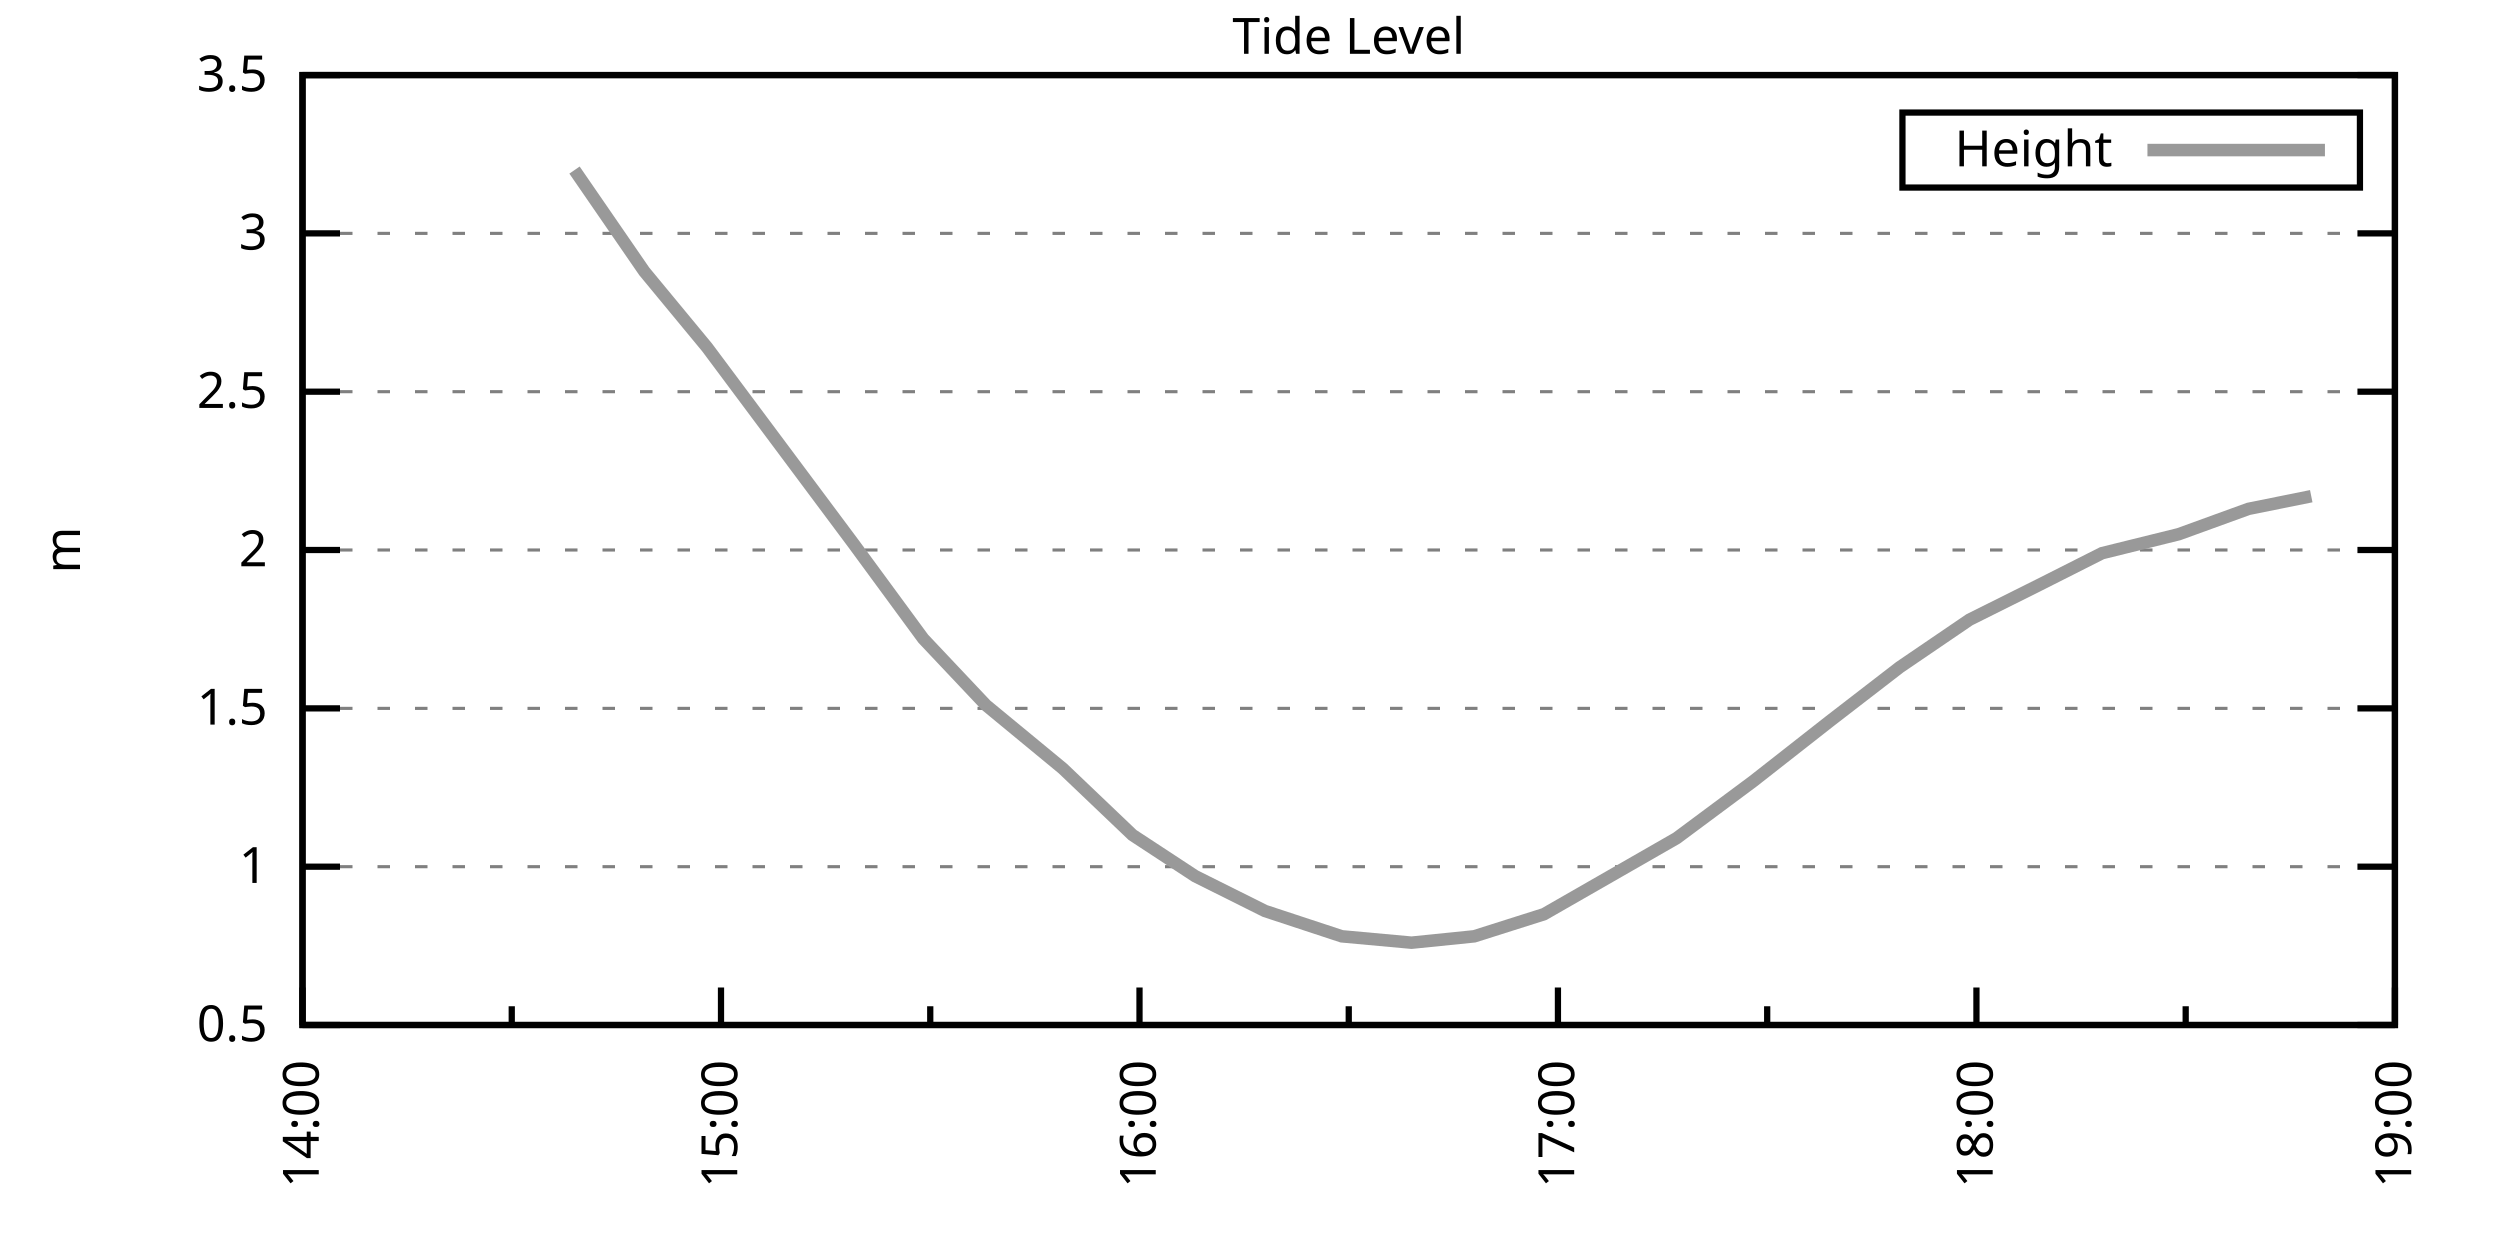
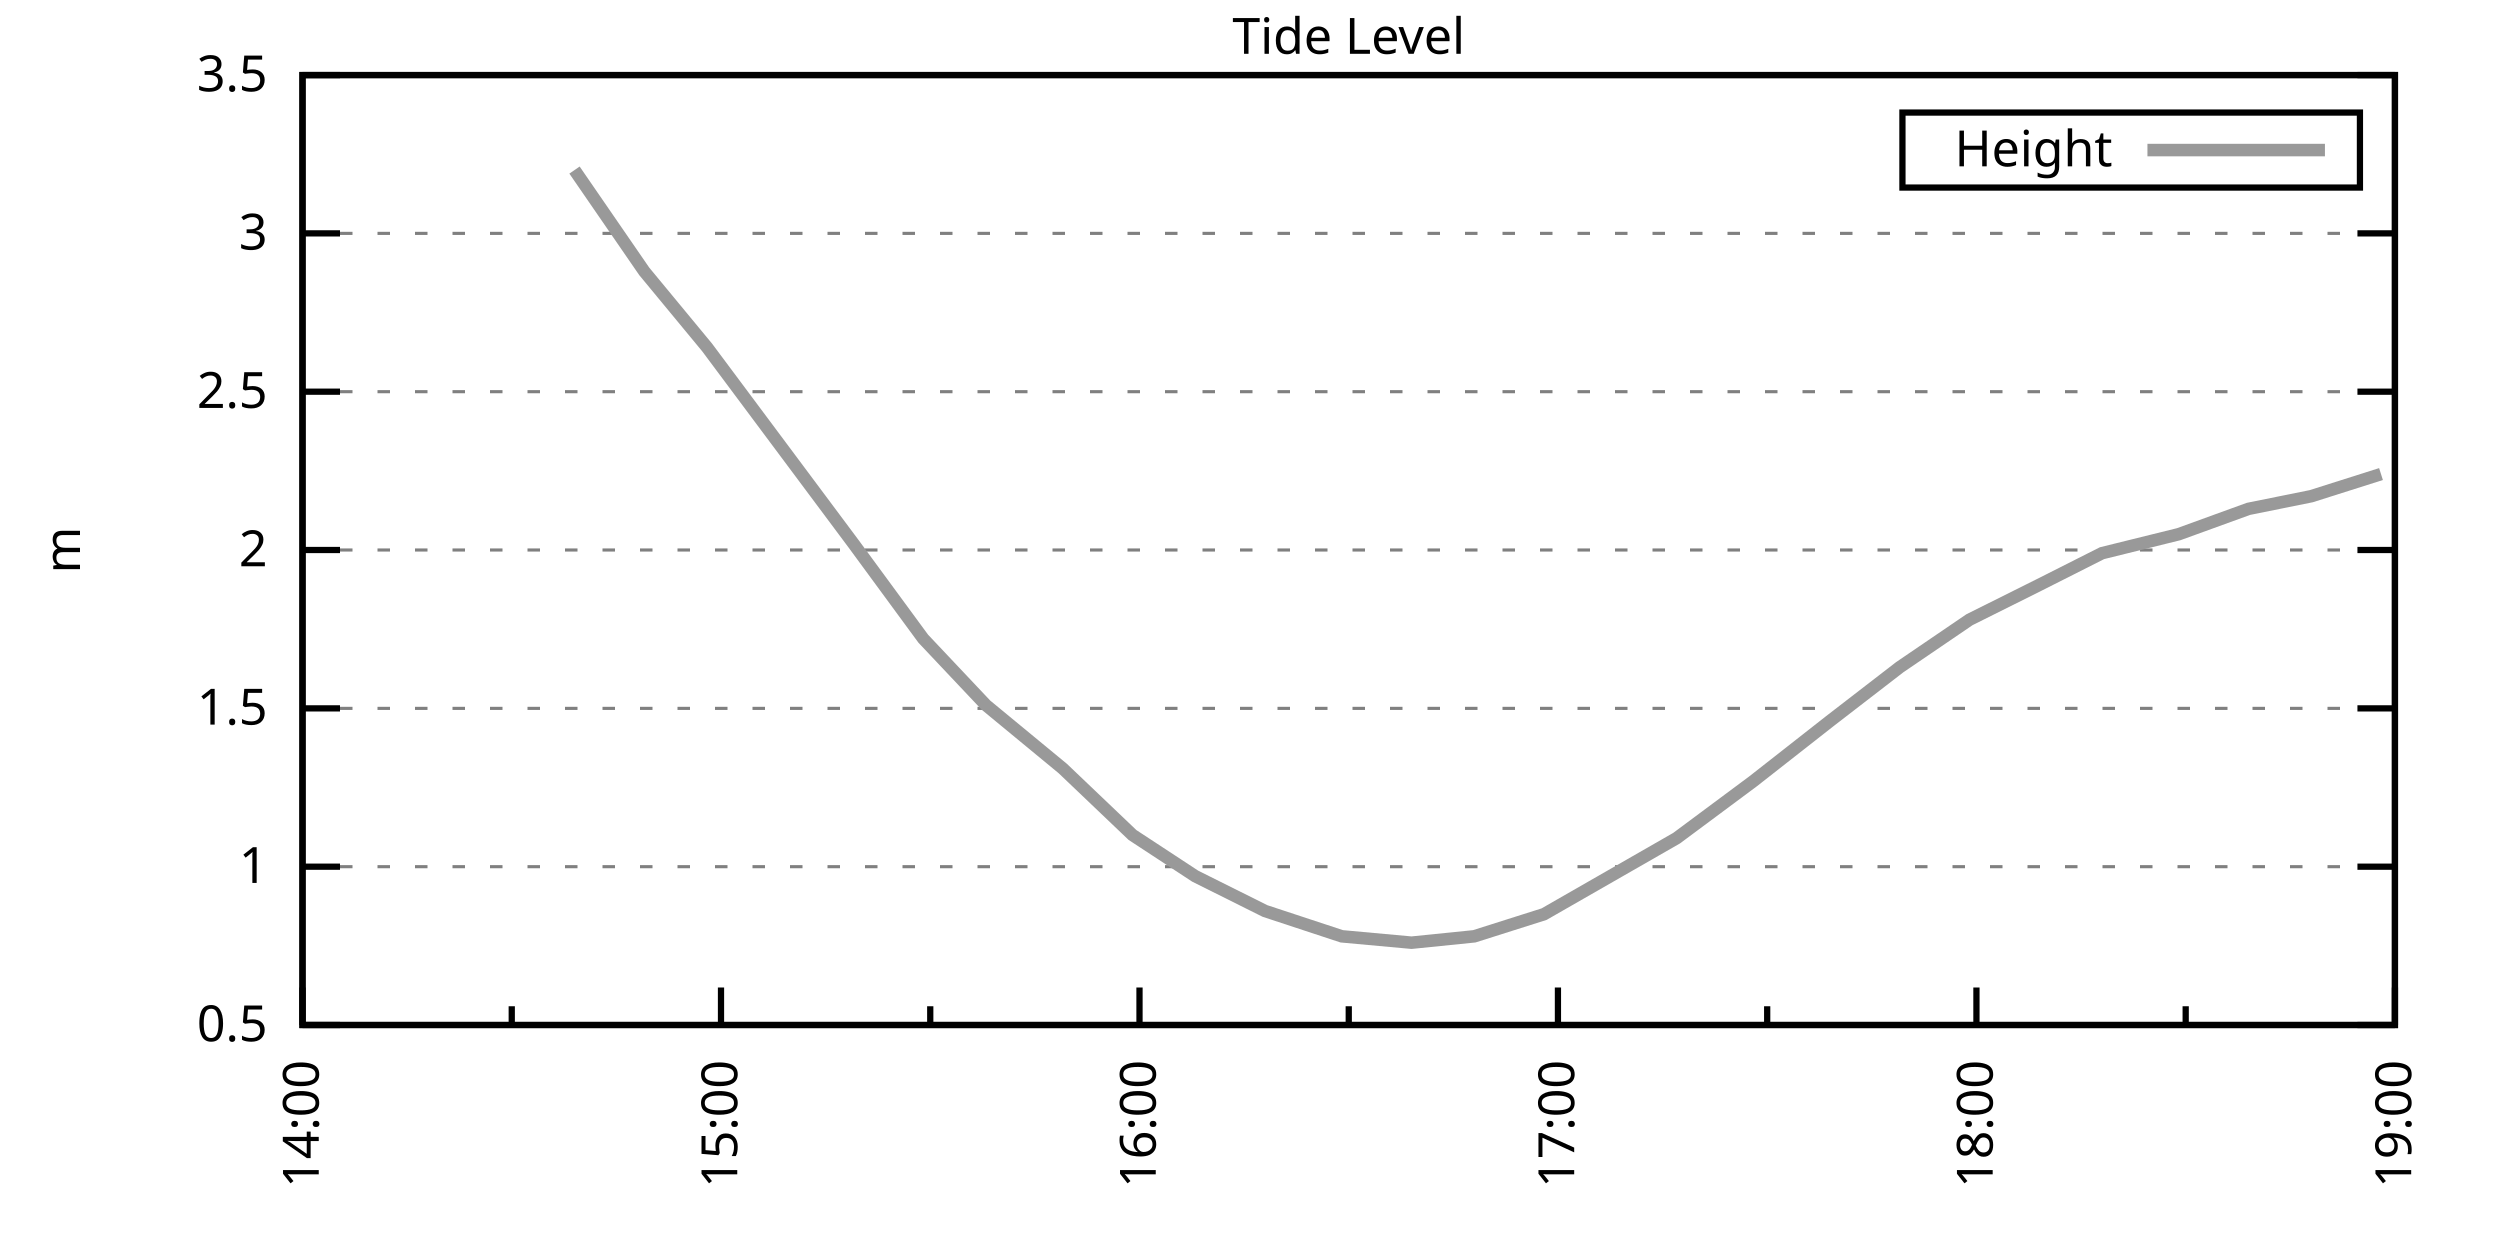
<svg xmlns="http://www.w3.org/2000/svg" xmlns:xlink="http://www.w3.org/1999/xlink" width="400" height="200" viewBox="0 0 400 200">
  <g id="gnuplot_canvas">
    <rect x="0" y="0" width="400" height="200" fill="none" />
    <defs>
      <circle id="gpDot" r="0.5" stroke-width="0.5" stroke="currentColor" />
      <path id="gpPt0" stroke-width="0.333" stroke="currentColor" d="M-1,0 h2 M0,-1 v2" />
      <path id="gpPt1" stroke-width="0.333" stroke="currentColor" d="M-1,-1 L1,1 M1,-1 L-1,1" />
      <path id="gpPt2" stroke-width="0.333" stroke="currentColor" d="M-1,0 L1,0 M0,-1 L0,1 M-1,-1 L1,1 M-1,1 L1,-1" />
      <rect id="gpPt3" stroke-width="0.333" stroke="currentColor" x="-1" y="-1" width="2" height="2" />
      <rect id="gpPt4" stroke-width="0.333" stroke="currentColor" fill="currentColor" x="-1" y="-1" width="2" height="2" />
      <circle id="gpPt5" stroke-width="0.333" stroke="currentColor" cx="0" cy="0" r="1" />
      <use xlink:href="#gpPt5" id="gpPt6" fill="currentColor" stroke="none" />
      <path id="gpPt7" stroke-width="0.333" stroke="currentColor" d="M0,-1.33 L-1.33,0.67 L1.33,0.67 z" />
      <use xlink:href="#gpPt7" id="gpPt8" fill="currentColor" stroke="none" />
      <use xlink:href="#gpPt7" id="gpPt9" stroke="currentColor" transform="rotate(180)" />
      <use xlink:href="#gpPt9" id="gpPt10" fill="currentColor" stroke="none" />
      <use xlink:href="#gpPt3" id="gpPt11" stroke="currentColor" transform="rotate(45)" />
      <use xlink:href="#gpPt11" id="gpPt12" fill="currentColor" stroke="none" />
      <path id="gpPt13" stroke-width="0.333" stroke="currentColor" d="M0,1.330 L1.265,0.411 L0.782,-1.067 L-0.782,-1.076 L-1.265,0.411 z" />
      <use xlink:href="#gpPt13" id="gpPt14" fill="currentColor" stroke="none" />
      <filter id="textbox" filterUnits="objectBoundingBox" x="0" y="0" height="1" width="1">
        <feFlood flood-color="white" flood-opacity="1" result="bgnd" />
        <feComposite in="SourceGraphic" in2="bgnd" operator="atop" />
      </filter>
      <filter id="greybox" filterUnits="objectBoundingBox" x="0" y="0" height="1" width="1">
        <feFlood flood-color="lightgrey" flood-opacity="1" result="grey" />
        <feComposite in="SourceGraphic" in2="grey" operator="atop" />
      </filter>
    </defs>
    <g fill="none" color="white" stroke="currentColor" stroke-width="1.00" stroke-linecap="butt" stroke-linejoin="miter">
</g>
    <g fill="none" color="black" stroke="currentColor" stroke-width="1.00" stroke-linecap="butt" stroke-linejoin="miter">
      <g stroke="none" shape-rendering="crispEdges">
        <polygon fill="rgb(255, 255, 255)" points="48.40,164.00 383.18,164.00 383.18,12.02 48.40,12.02 " />
      </g>
    </g>
    <g fill="none" color="black" stroke="currentColor" stroke-width="1.00" stroke-linecap="butt" stroke-linejoin="miter">
</g>
    <g fill="none" color="black" stroke="black" stroke-width="0.50" stroke-linecap="butt" stroke-linejoin="miter">
</g>
    <g fill="none" color="gray" stroke="currentColor" stroke-width="0.50" stroke-linecap="butt" stroke-linejoin="miter">
      <path stroke="gray" stroke-dasharray="2,4" class="gridline" d="M48.40,164.00 L383.19,164.00  " />
    </g>
    <g fill="none" color="gray" stroke="gray" stroke-width="1.00" stroke-linecap="butt" stroke-linejoin="miter">
</g>
    <g fill="none" color="black" stroke="currentColor" stroke-width="1.00" stroke-linecap="butt" stroke-linejoin="miter">
      <path stroke="black" d="M48.40,164.00 L54.40,164.00 M383.19,164.00 L377.19,164.00  " />
      <g transform="translate(42.80,166.60)" stroke="none" fill="black" font-family="Sans" font-size="8.00" text-anchor="end">
        <text>
          <tspan font-family="Sans"> 0.5</tspan>
        </text>
      </g>
    </g>
    <g fill="none" color="black" stroke="currentColor" stroke-width="1.00" stroke-linecap="butt" stroke-linejoin="miter">
</g>
    <g fill="none" color="black" stroke="black" stroke-width="0.50" stroke-linecap="butt" stroke-linejoin="miter">
</g>
    <g fill="none" color="gray" stroke="currentColor" stroke-width="0.50" stroke-linecap="butt" stroke-linejoin="miter">
      <path stroke="gray" stroke-dasharray="2,4" class="gridline" d="M48.40,138.67 L383.19,138.67  " />
    </g>
    <g fill="none" color="gray" stroke="gray" stroke-width="1.00" stroke-linecap="butt" stroke-linejoin="miter">
</g>
    <g fill="none" color="black" stroke="currentColor" stroke-width="1.00" stroke-linecap="butt" stroke-linejoin="miter">
      <path stroke="black" d="M48.40,138.67 L54.40,138.67 M383.19,138.67 L377.19,138.67  " />
      <g transform="translate(42.80,141.27)" stroke="none" fill="black" font-family="Sans" font-size="8.00" text-anchor="end">
        <text>
          <tspan font-family="Sans"> 1</tspan>
        </text>
      </g>
    </g>
    <g fill="none" color="black" stroke="currentColor" stroke-width="1.00" stroke-linecap="butt" stroke-linejoin="miter">
</g>
    <g fill="none" color="black" stroke="black" stroke-width="0.50" stroke-linecap="butt" stroke-linejoin="miter">
</g>
    <g fill="none" color="gray" stroke="currentColor" stroke-width="0.50" stroke-linecap="butt" stroke-linejoin="miter">
      <path stroke="gray" stroke-dasharray="2,4" class="gridline" d="M48.40,113.34 L383.19,113.34  " />
    </g>
    <g fill="none" color="gray" stroke="gray" stroke-width="1.00" stroke-linecap="butt" stroke-linejoin="miter">
</g>
    <g fill="none" color="black" stroke="currentColor" stroke-width="1.00" stroke-linecap="butt" stroke-linejoin="miter">
      <path stroke="black" d="M48.40,113.34 L54.40,113.34 M383.19,113.34 L377.19,113.34  " />
      <g transform="translate(42.80,115.94)" stroke="none" fill="black" font-family="Sans" font-size="8.00" text-anchor="end">
        <text>
          <tspan font-family="Sans"> 1.5</tspan>
        </text>
      </g>
    </g>
    <g fill="none" color="black" stroke="currentColor" stroke-width="1.00" stroke-linecap="butt" stroke-linejoin="miter">
</g>
    <g fill="none" color="black" stroke="black" stroke-width="0.50" stroke-linecap="butt" stroke-linejoin="miter">
</g>
    <g fill="none" color="gray" stroke="currentColor" stroke-width="0.50" stroke-linecap="butt" stroke-linejoin="miter">
      <path stroke="gray" stroke-dasharray="2,4" class="gridline" d="M48.40,88.00 L383.19,88.00  " />
    </g>
    <g fill="none" color="gray" stroke="gray" stroke-width="1.00" stroke-linecap="butt" stroke-linejoin="miter">
</g>
    <g fill="none" color="black" stroke="currentColor" stroke-width="1.00" stroke-linecap="butt" stroke-linejoin="miter">
      <path stroke="black" d="M48.40,88.00 L54.40,88.00 M383.19,88.00 L377.19,88.00  " />
      <g transform="translate(42.80,90.60)" stroke="none" fill="black" font-family="Sans" font-size="8.00" text-anchor="end">
        <text>
          <tspan font-family="Sans"> 2</tspan>
        </text>
      </g>
    </g>
    <g fill="none" color="black" stroke="currentColor" stroke-width="1.00" stroke-linecap="butt" stroke-linejoin="miter">
</g>
    <g fill="none" color="black" stroke="black" stroke-width="0.50" stroke-linecap="butt" stroke-linejoin="miter">
</g>
    <g fill="none" color="gray" stroke="currentColor" stroke-width="0.50" stroke-linecap="butt" stroke-linejoin="miter">
      <path stroke="gray" stroke-dasharray="2,4" class="gridline" d="M48.40,62.67 L383.19,62.67  " />
    </g>
    <g fill="none" color="gray" stroke="gray" stroke-width="1.00" stroke-linecap="butt" stroke-linejoin="miter">
</g>
    <g fill="none" color="black" stroke="currentColor" stroke-width="1.00" stroke-linecap="butt" stroke-linejoin="miter">
      <path stroke="black" d="M48.40,62.67 L54.40,62.67 M383.19,62.67 L377.19,62.67  " />
      <g transform="translate(42.80,65.27)" stroke="none" fill="black" font-family="Sans" font-size="8.00" text-anchor="end">
        <text>
          <tspan font-family="Sans"> 2.5</tspan>
        </text>
      </g>
    </g>
    <g fill="none" color="black" stroke="currentColor" stroke-width="1.00" stroke-linecap="butt" stroke-linejoin="miter">
</g>
    <g fill="none" color="black" stroke="black" stroke-width="0.50" stroke-linecap="butt" stroke-linejoin="miter">
</g>
    <g fill="none" color="gray" stroke="currentColor" stroke-width="0.50" stroke-linecap="butt" stroke-linejoin="miter">
      <path stroke="gray" stroke-dasharray="2,4" class="gridline" d="M48.40,37.34 L383.19,37.34  " />
    </g>
    <g fill="none" color="gray" stroke="gray" stroke-width="1.00" stroke-linecap="butt" stroke-linejoin="miter">
</g>
    <g fill="none" color="black" stroke="currentColor" stroke-width="1.00" stroke-linecap="butt" stroke-linejoin="miter">
      <path stroke="black" d="M48.40,37.34 L54.40,37.34 M383.19,37.34 L377.19,37.34  " />
      <g transform="translate(42.80,39.94)" stroke="none" fill="black" font-family="Sans" font-size="8.00" text-anchor="end">
        <text>
          <tspan font-family="Sans"> 3</tspan>
        </text>
      </g>
    </g>
    <g fill="none" color="black" stroke="currentColor" stroke-width="1.00" stroke-linecap="butt" stroke-linejoin="miter">
</g>
    <g fill="none" color="black" stroke="black" stroke-width="0.50" stroke-linecap="butt" stroke-linejoin="miter">
</g>
    <g fill="none" color="gray" stroke="currentColor" stroke-width="0.50" stroke-linecap="butt" stroke-linejoin="miter">
      <path stroke="gray" stroke-dasharray="2,4" class="gridline" d="M48.40,12.01 L383.19,12.01  " />
    </g>
    <g fill="none" color="gray" stroke="gray" stroke-width="1.00" stroke-linecap="butt" stroke-linejoin="miter">
</g>
    <g fill="none" color="black" stroke="currentColor" stroke-width="1.00" stroke-linecap="butt" stroke-linejoin="miter">
      <path stroke="black" d="M48.40,12.01 L54.40,12.01 M383.19,12.01 L377.19,12.01  " />
      <g transform="translate(42.80,14.61)" stroke="none" fill="black" font-family="Sans" font-size="8.00" text-anchor="end">
        <text>
          <tspan font-family="Sans"> 3.5</tspan>
        </text>
      </g>
    </g>
    <g fill="none" color="black" stroke="currentColor" stroke-width="1.00" stroke-linecap="butt" stroke-linejoin="miter">
      <path stroke="black" d="M48.40,164.00 L48.40,158.00  " />
      <g transform="translate(51.00,169.60) rotate(270)" stroke="none" fill="black" font-family="Sans" font-size="8.00" text-anchor="end">
        <text>
          <tspan font-family="Sans">14:00</tspan>
        </text>
      </g>
    </g>
    <g fill="none" color="black" stroke="currentColor" stroke-width="1.00" stroke-linecap="butt" stroke-linejoin="miter">
      <path stroke="black" d="M81.88,164.00 L81.88,161.00 M115.36,164.00 L115.36,158.00  " />
      <g transform="translate(117.96,169.60) rotate(270)" stroke="none" fill="black" font-family="Sans" font-size="8.00" text-anchor="end">
        <text>
          <tspan font-family="Sans">15:00</tspan>
        </text>
      </g>
    </g>
    <g fill="none" color="black" stroke="currentColor" stroke-width="1.00" stroke-linecap="butt" stroke-linejoin="miter">
      <path stroke="black" d="M148.84,164.00 L148.84,161.00 M182.32,164.00 L182.32,158.00  " />
      <g transform="translate(184.92,169.60) rotate(270)" stroke="none" fill="black" font-family="Sans" font-size="8.00" text-anchor="end">
        <text>
          <tspan font-family="Sans">16:00</tspan>
        </text>
      </g>
    </g>
    <g fill="none" color="black" stroke="currentColor" stroke-width="1.00" stroke-linecap="butt" stroke-linejoin="miter">
      <path stroke="black" d="M215.80,164.00 L215.80,161.00 M249.27,164.00 L249.27,158.00  " />
      <g transform="translate(251.87,169.60) rotate(270)" stroke="none" fill="black" font-family="Sans" font-size="8.00" text-anchor="end">
        <text>
          <tspan font-family="Sans">17:00</tspan>
        </text>
      </g>
    </g>
    <g fill="none" color="black" stroke="currentColor" stroke-width="1.00" stroke-linecap="butt" stroke-linejoin="miter">
      <path stroke="black" d="M282.75,164.00 L282.75,161.00 M316.23,164.00 L316.23,158.00  " />
      <g transform="translate(318.83,169.60) rotate(270)" stroke="none" fill="black" font-family="Sans" font-size="8.00" text-anchor="end">
        <text>
          <tspan font-family="Sans">18:00</tspan>
        </text>
      </g>
    </g>
    <g fill="none" color="black" stroke="currentColor" stroke-width="1.00" stroke-linecap="butt" stroke-linejoin="miter">
      <path stroke="black" d="M349.71,164.00 L349.71,161.00 M383.19,164.00 L383.19,158.00  " />
      <g transform="translate(385.79,169.60) rotate(270)" stroke="none" fill="black" font-family="Sans" font-size="8.00" text-anchor="end">
        <text>
          <tspan font-family="Sans">19:00</tspan>
        </text>
      </g>
    </g>
    <g fill="none" color="black" stroke="currentColor" stroke-width="1.00" stroke-linecap="butt" stroke-linejoin="miter">
</g>
    <g fill="none" color="black" stroke="currentColor" stroke-width="1.00" stroke-linecap="butt" stroke-linejoin="miter">
      <path stroke="black" d="M48.40,12.01 L48.40,164.00 L383.19,164.00 L383.19,12.01 L48.40,12.01 Z  " />
    </g>
    <g fill="none" color="black" stroke="currentColor" stroke-width="1.00" stroke-linecap="butt" stroke-linejoin="miter">
      <g transform="translate(12.80,88.01) rotate(270)" stroke="none" fill="black" font-family="Sans" font-size="8.00" text-anchor="middle">
        <text>
          <tspan font-family="Sans">m</tspan>
        </text>
      </g>
    </g>
    <g fill="none" color="black" stroke="currentColor" stroke-width="1.00" stroke-linecap="butt" stroke-linejoin="miter">
</g>
    <g fill="none" color="black" stroke="currentColor" stroke-width="1.00" stroke-linecap="butt" stroke-linejoin="miter">
      <path stroke="black" d="M304.39,30.01 L304.39,18.01 L377.59,18.01 L377.59,30.01 L304.39,30.01 Z  " />
    </g>
    <g id="Tide_level_plot_1">
      <g fill="none" color="white" stroke="black" stroke-width="2.00" stroke-linecap="butt" stroke-linejoin="miter">
</g>
      <g fill="none" color="black" stroke="currentColor" stroke-width="2.00" stroke-linecap="butt" stroke-linejoin="miter">
        <g transform="translate(337.99,26.61)" stroke="none" fill="black" font-family="Sans" font-size="8.00" text-anchor="end">
          <text>
            <tspan font-family="Sans">Height</tspan>
          </text>
        </g>
      </g>
      <g fill="none" color="black" stroke="currentColor" stroke-width="2.00" stroke-linecap="butt" stroke-linejoin="miter">
-         <path stroke="rgb(153, 153, 153)" d="M343.59,24.01 L371.99,24.01 M91.92,27.21 L103.08,43.42 L113.13,55.58 L136.56,86.99 L147.72,102.19 L157.76,112.83   L170.04,122.96 L181.20,133.60 L191.24,140.19 L202.40,145.76 L214.68,149.81 L225.84,150.83 L235.88,149.81 L247.04,146.27   L268.25,134.11 L280.52,124.99 L292.80,115.36 L303.96,106.75 L315.12,99.15 L326.28,93.58 L336.32,88.51 L348.60,85.47   L359.75,81.42 L369.80,79.39  " />
+         <path stroke="rgb(153, 153, 153)" d="M343.59,24.01 L371.99,24.01 M91.92,27.21 L103.08,43.42 L113.13,55.58 L136.56,86.99 L147.72,102.19 L157.76,112.83   L170.04,122.96 L181.20,133.60 L191.24,140.19 L202.40,145.76 L214.68,149.81 L225.84,150.83 L235.88,149.81 L247.04,146.27   L268.25,134.11 L280.52,124.99 L292.80,115.36 L303.96,106.75 L315.12,99.15 L326.28,93.58 L336.32,88.51 L348.60,85.47   L359.75,81.42 L369.80,79.39 L380.96,75.85  " />
      </g>
    </g>
    <g fill="none" color="black" stroke="currentColor" stroke-width="2.00" stroke-linecap="butt" stroke-linejoin="miter">
</g>
    <g fill="none" color="black" stroke="black" stroke-width="1.00" stroke-linecap="butt" stroke-linejoin="miter">
</g>
    <g fill="none" color="black" stroke="currentColor" stroke-width="1.00" stroke-linecap="butt" stroke-linejoin="miter">
      <path stroke="black" d="M48.40,12.01 L48.40,164.00 L383.19,164.00 L383.19,12.01 L48.40,12.01 Z  " />
    </g>
    <g fill="none" color="black" stroke="currentColor" stroke-width="1.00" stroke-linecap="butt" stroke-linejoin="miter">
      <g transform="translate(215.79,8.61)" stroke="none" fill="black" font-family="Sans" font-size="8.00" text-anchor="middle">
        <text>
          <tspan font-family="Sans">Tide Level</tspan>
        </text>
      </g>
    </g>
    <g fill="none" color="black" stroke="currentColor" stroke-width="1.00" stroke-linecap="butt" stroke-linejoin="miter">
</g>
  </g>
</svg>
